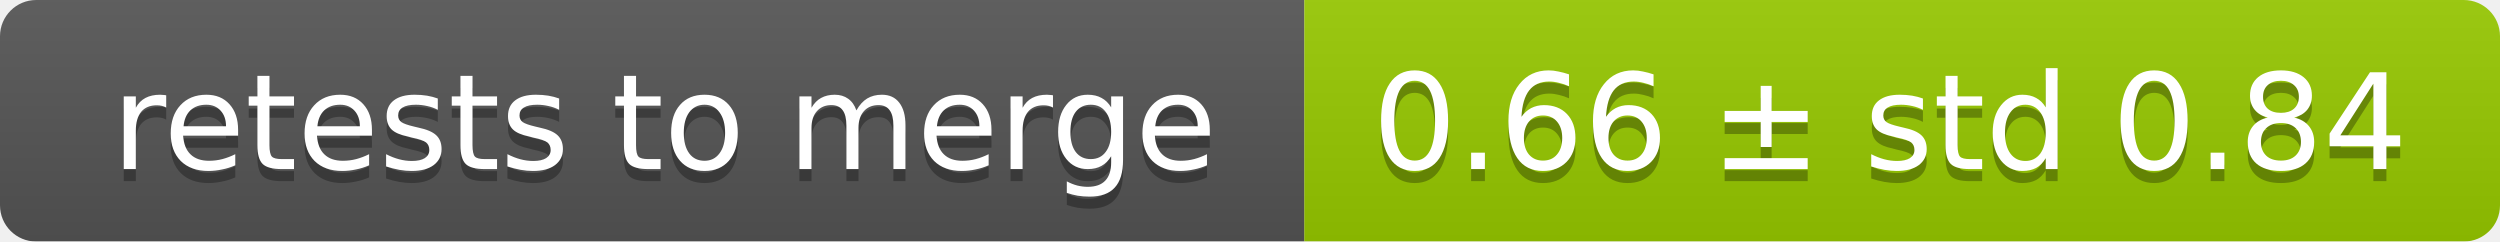
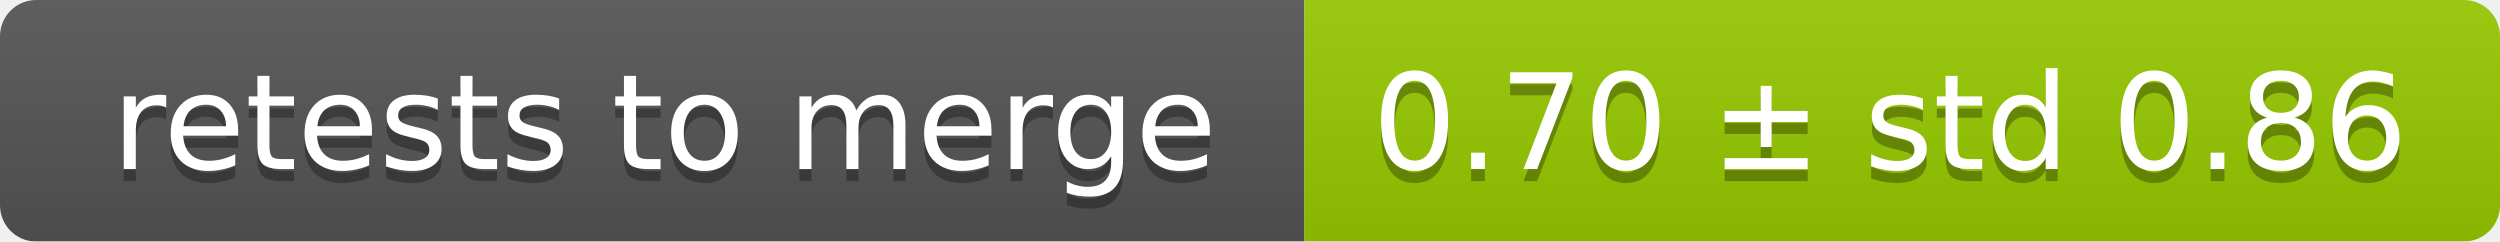
<svg xmlns="http://www.w3.org/2000/svg" width="207" height="20">
  <linearGradient id="smooth" x2="0" y2="100%">
    <stop offset="0" stop-color="#bbb" stop-opacity=".1" />
    <stop offset="1" stop-opacity=".1" />
  </linearGradient>
  <mask id="round">
    <rect width="207" height="20" rx="3" fill="#fff" />
  </mask>
  <g mask="url(#round)">
    <rect width="108" height="20" fill="#555" />
    <rect x="108" width="99" height="20" fill="#97ca00" />
    <rect width="207" height="20" fill="url(#smooth)" />
  </g>
  <g fill="#fff" text-anchor="middle" font-family="DejaVu Sans,Verdana,Geneva,sans-serif" font-size="11">
    <text x="55" y="15" fill="#010101" fill-opacity=".3">retests to merge</text>
    <text x="55" y="14">retests to merge</text>
-     <text x="156.5" y="15" fill="#010101" fill-opacity=".3">0.66 ± std 0.84</text>
-     <text x="156.5" y="14">0.66 ± std 0.84</text>
+     <text x="156.5" y="15" fill="#010101" fill-opacity=".3">0.70 ± std 0.86</text>
+     <text x="156.5" y="14">0.70 ± std 0.86</text>
  </g>
</svg>
